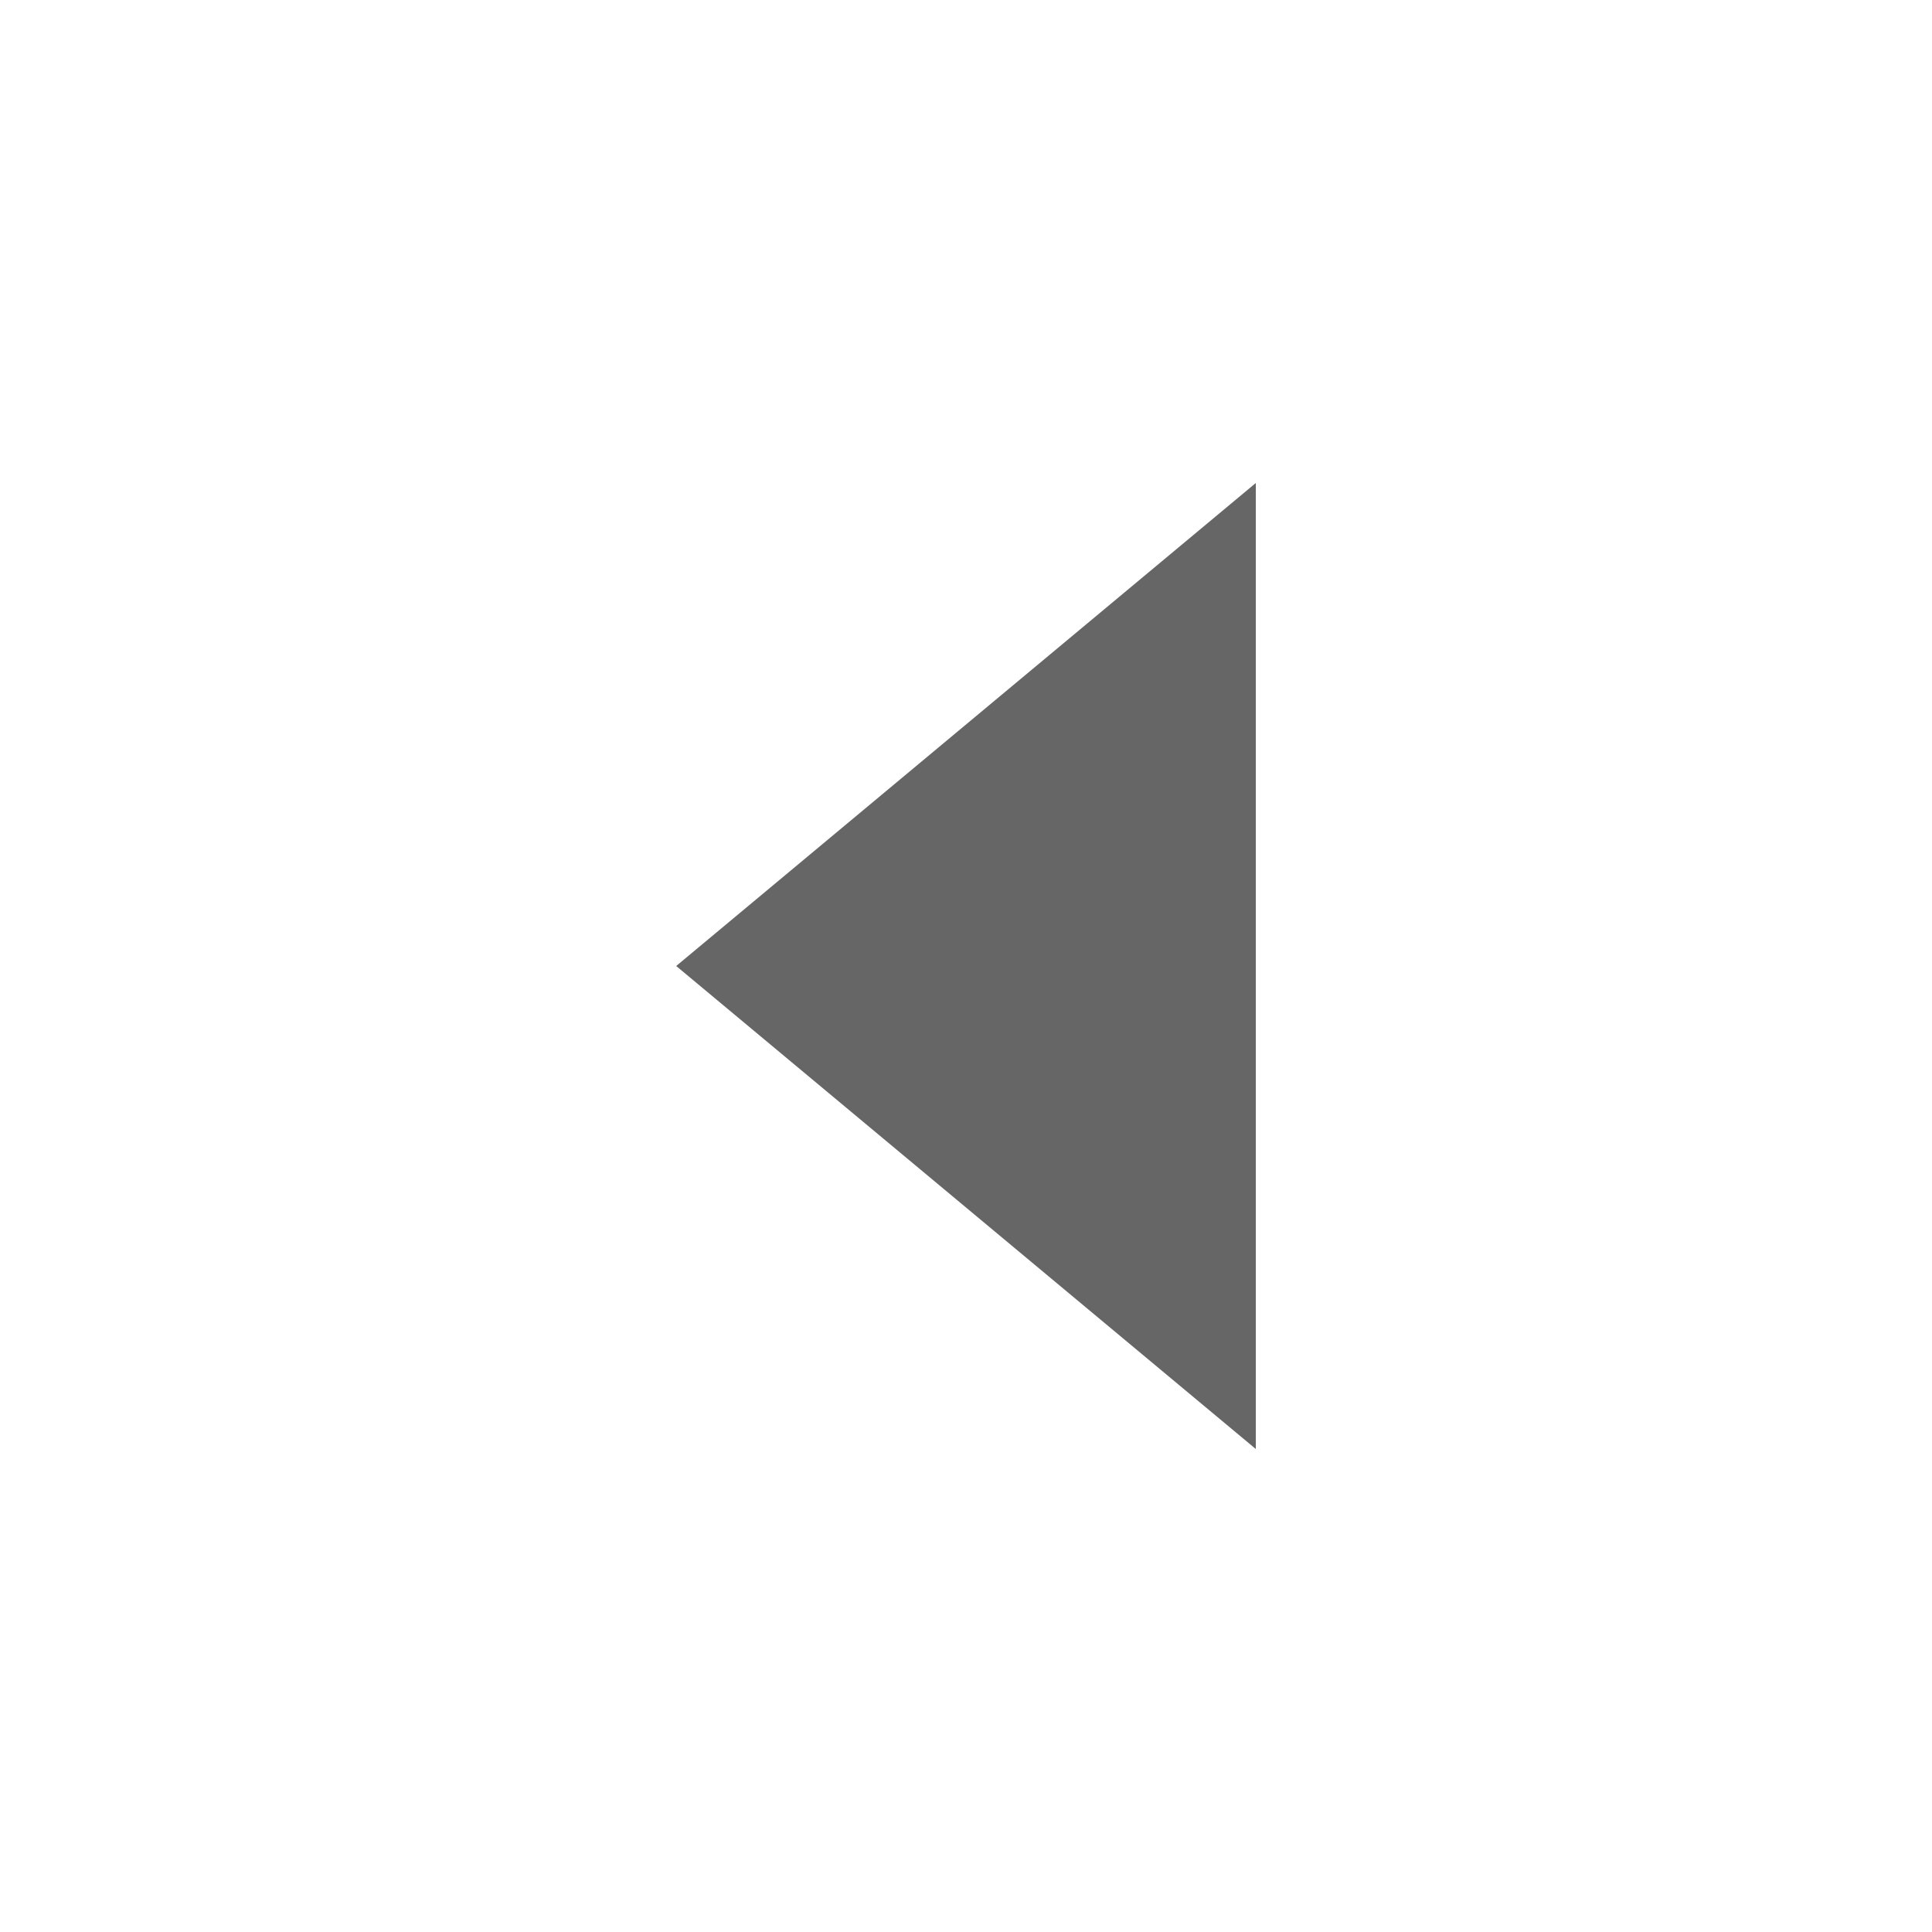
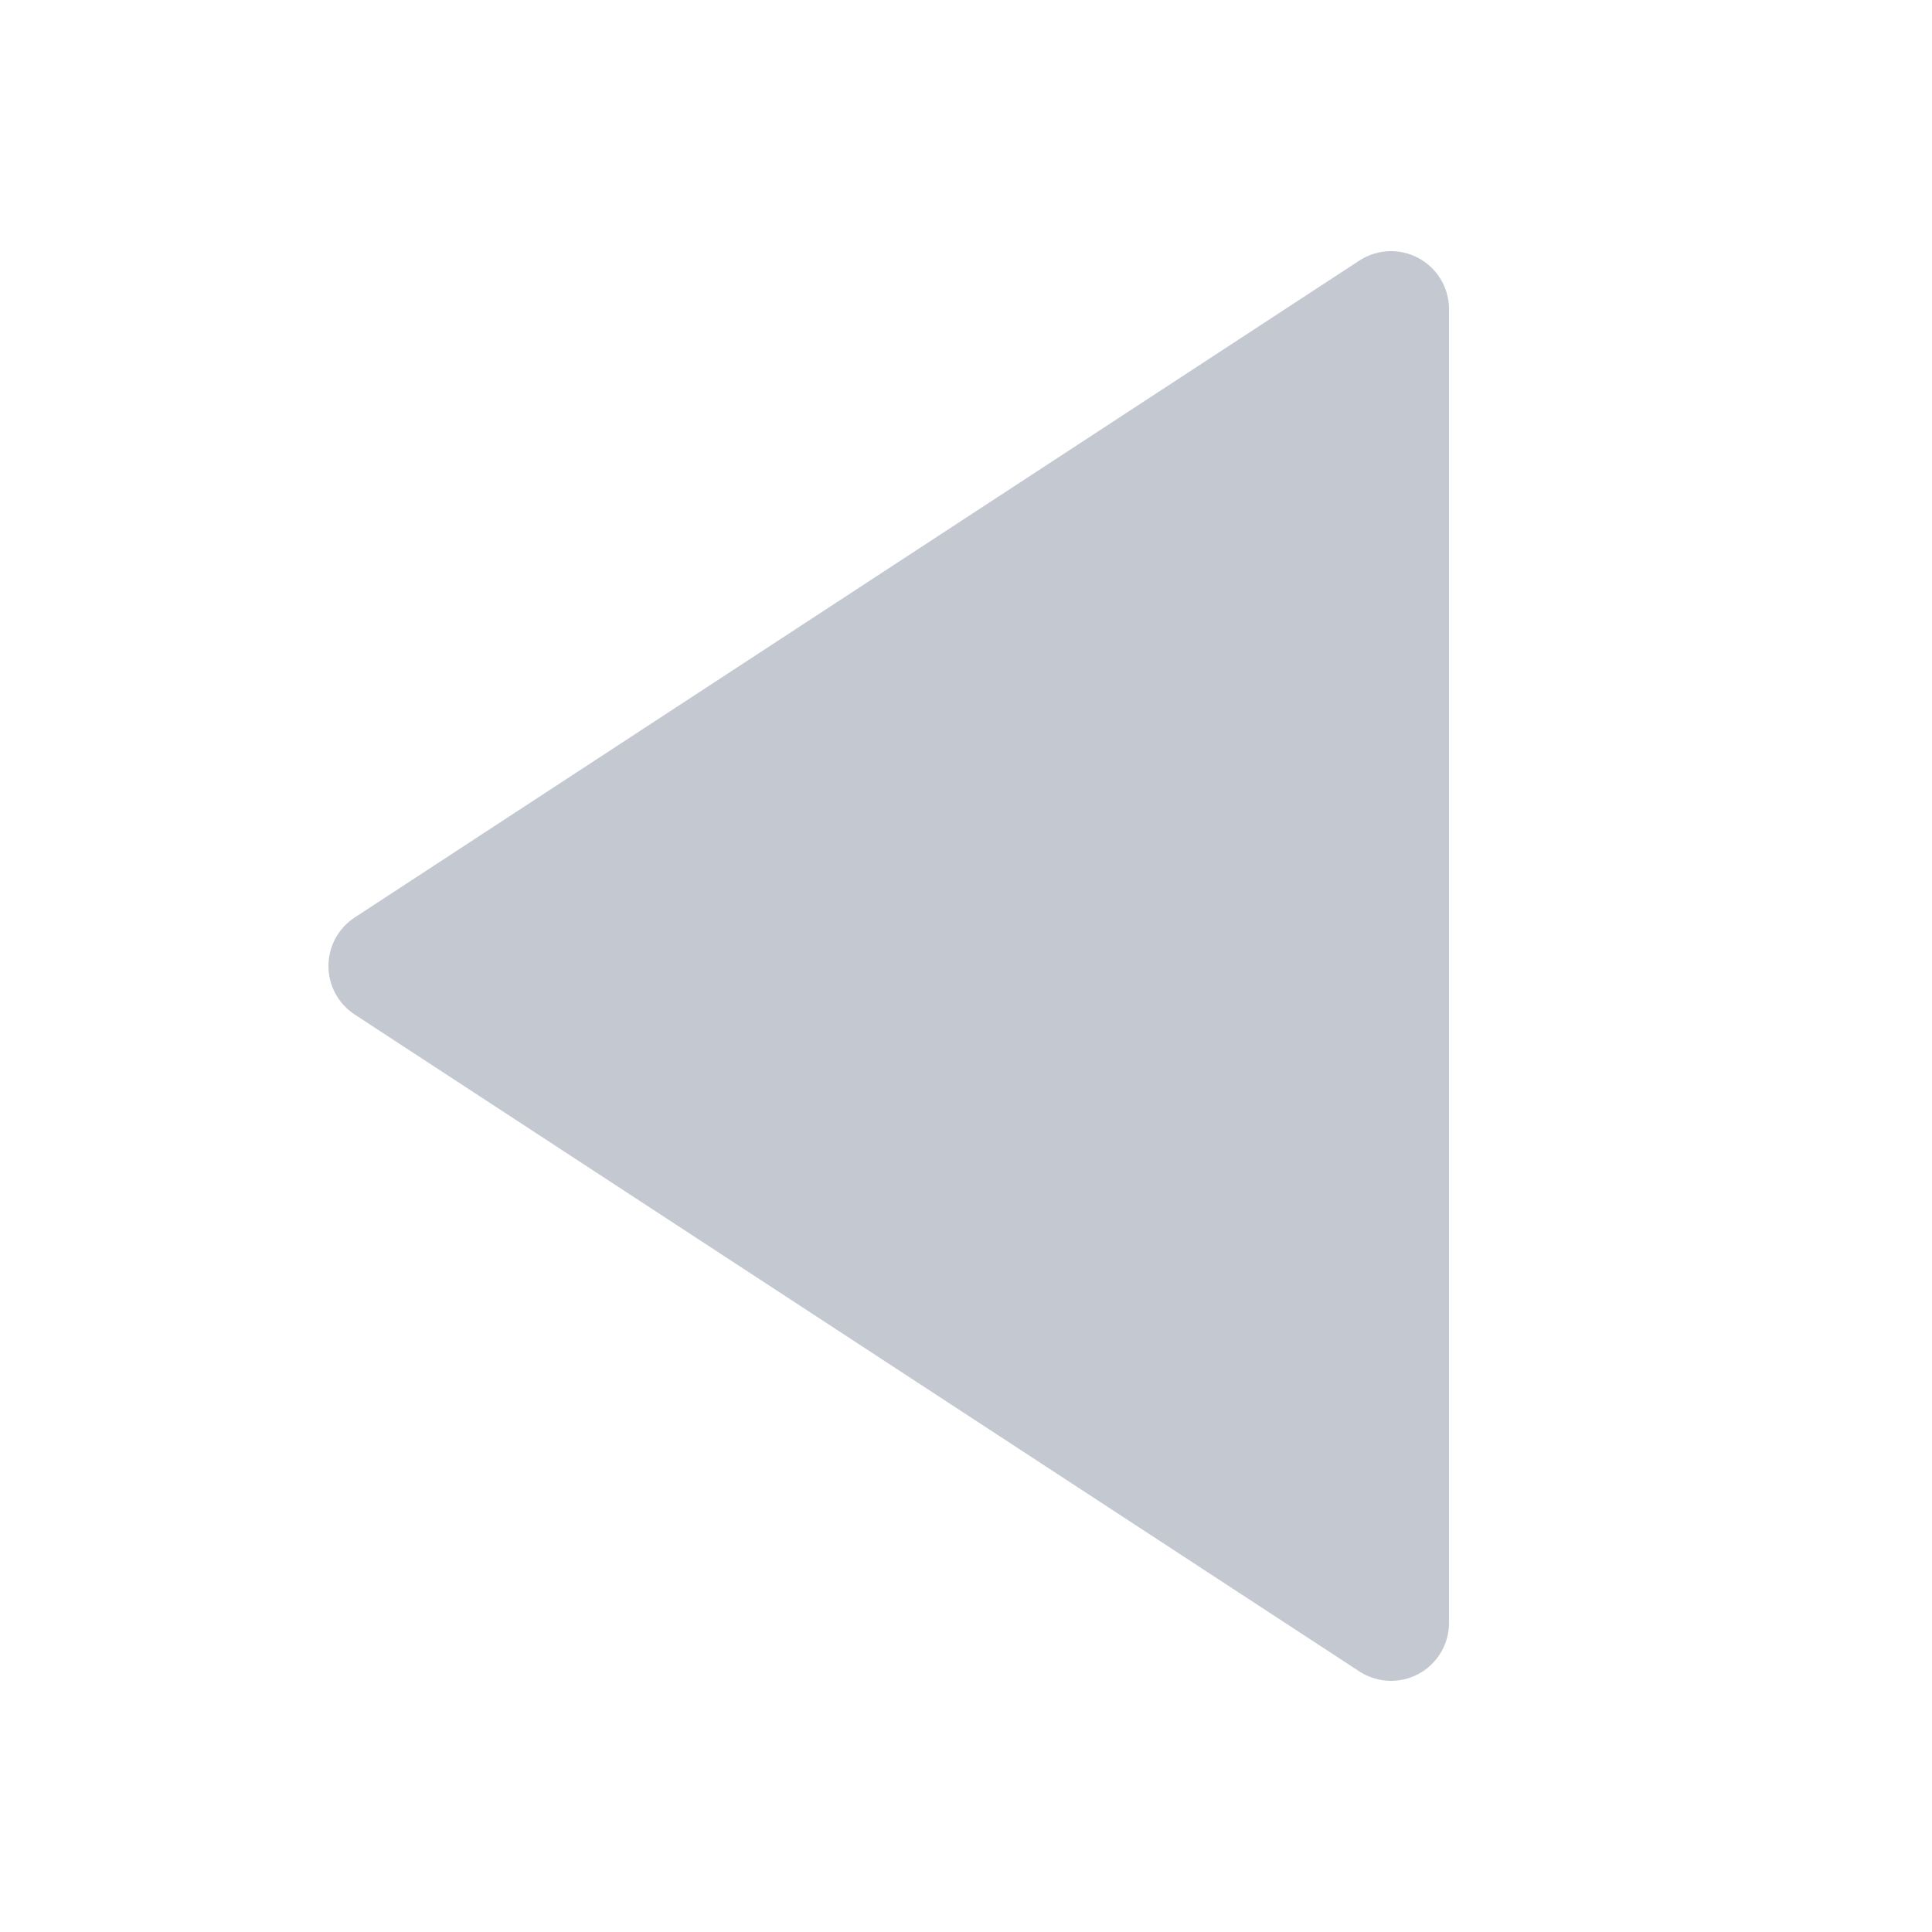
- <svg xmlns="http://www.w3.org/2000/svg" width="100" height="100" fill="none">
-   <path d="M35 50L65 25V75L35 50Z" fill="#666666" />
+ <svg xmlns="http://www.w3.org/2000/svg" width="100%" height="100%" viewBox="0 0 100 100" version="1.1">
+   <path d="M20 50L72 16V84L20 50Z" fill="#c3c8d1" stroke="#c3c8d1" stroke-width="6" stroke-linejoin="round" />
</svg>
